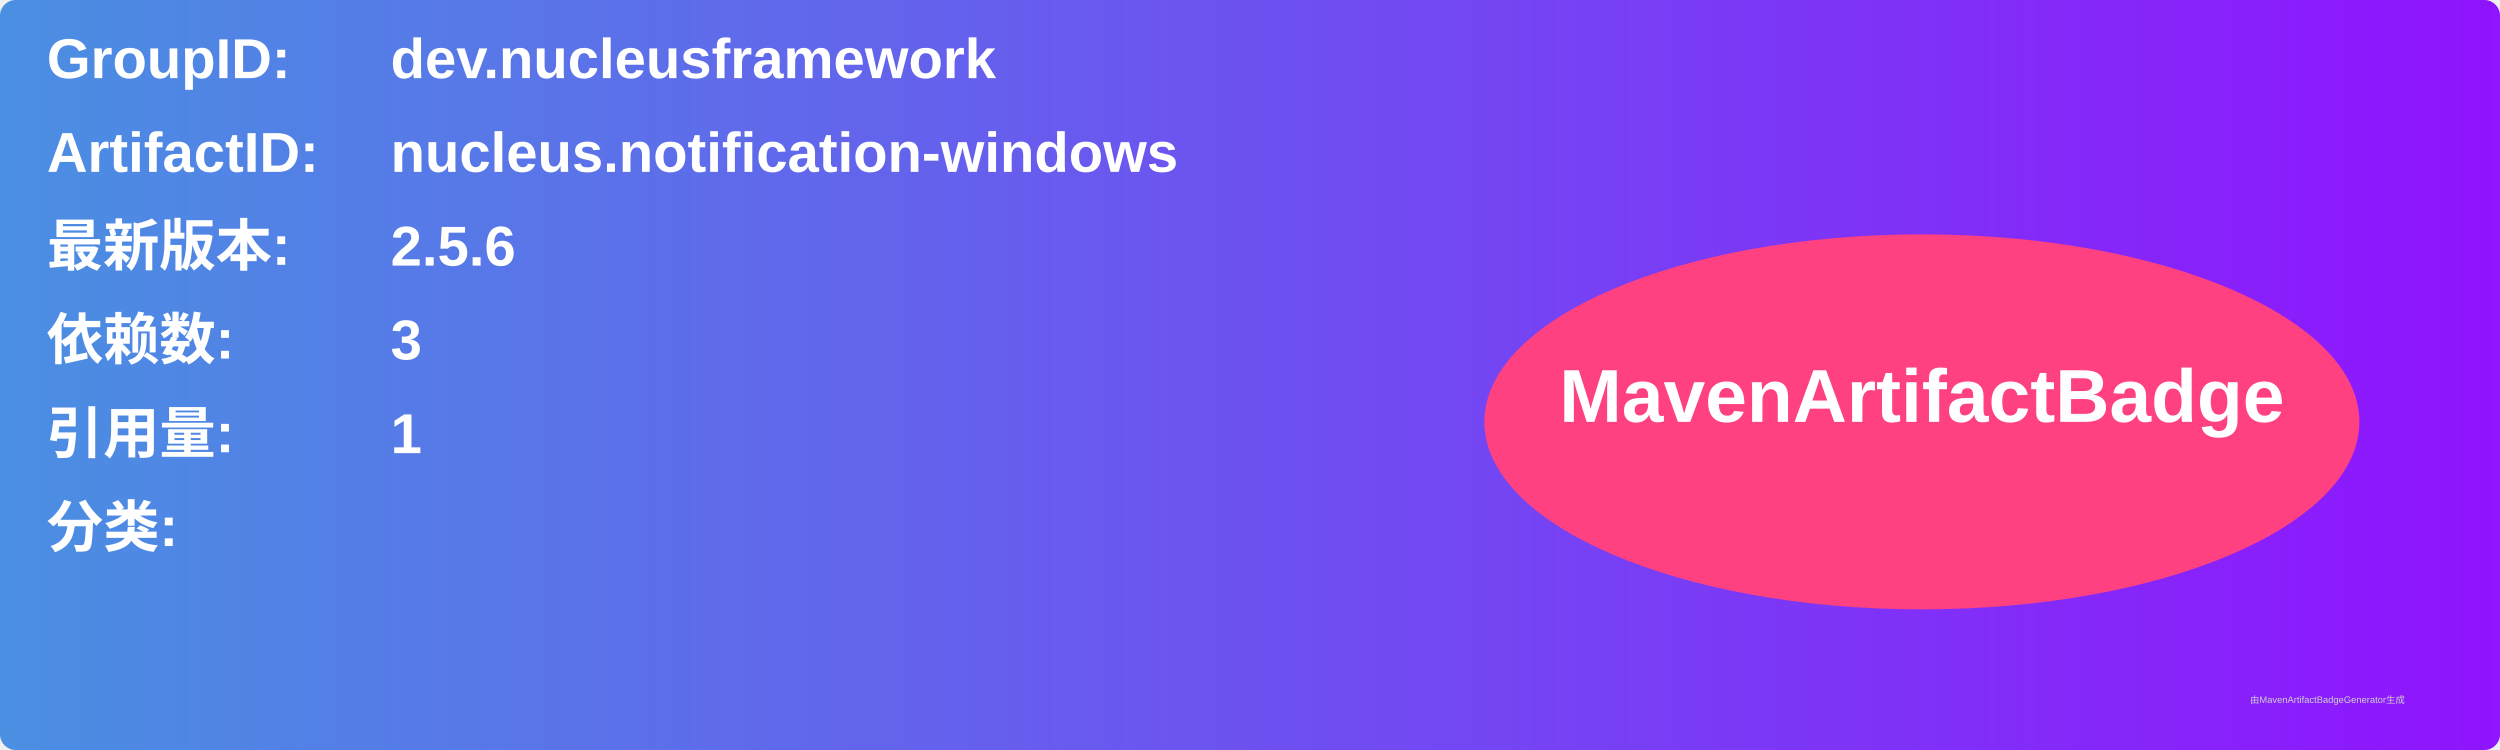
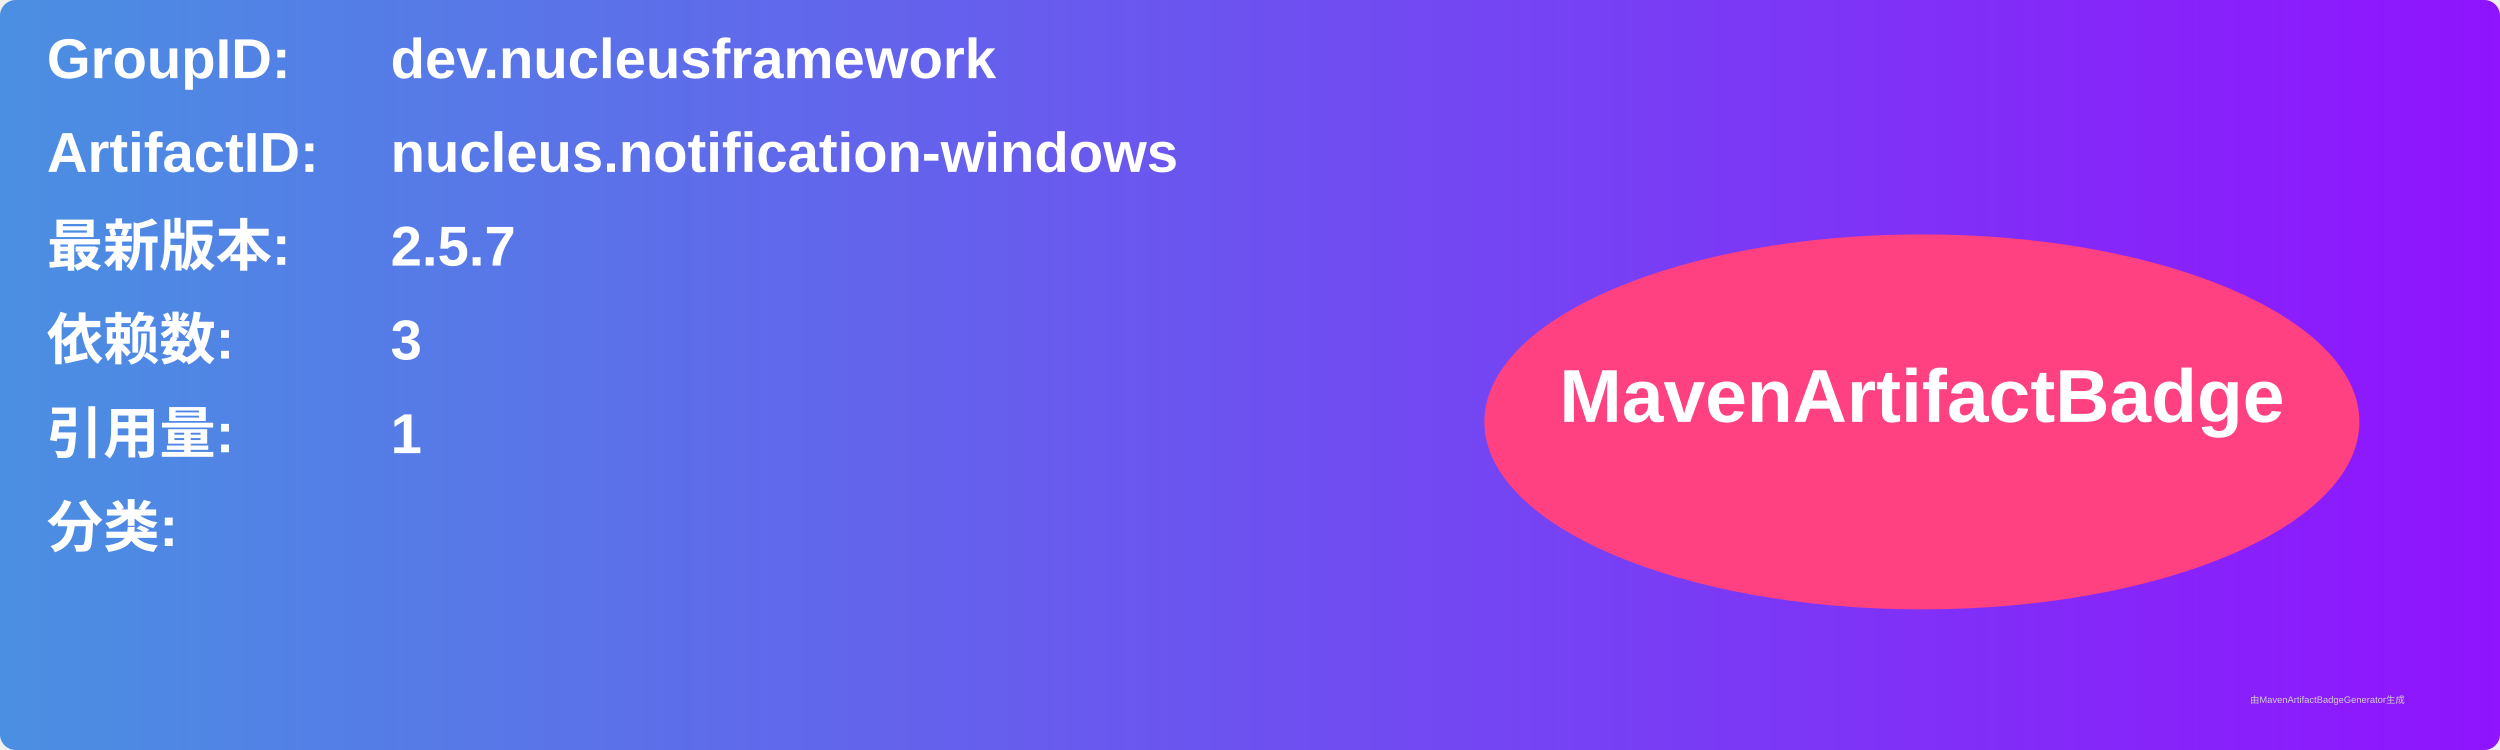
<svg xmlns="http://www.w3.org/2000/svg" width="800" height="240" viewBox="0 0 800 240">
  <linearGradient id="grad" x1="0%" y1="0%" x2="100%" y2="0%">
    <stop offset="0%" stop-color="#4a90e2" />
    <stop offset="100%" stop-color="#9013fe" />
  </linearGradient>
  <rect width="100%" height="100%" rx="5" ry="5" fill="url(#grad)" />
  <g transform="translate(15, 15)">
    <text x="0" y="10" font-family="Arial" font-size="18" fill="white" font-weight="bold" width="260">GroupID:</text>
    <text x="110" y="10" font-family="Arial" font-size="18" fill="white" font-weight="bold" width="460">dev.nucleusframework</text>
    <text x="0" y="40" font-family="Arial" font-size="18" fill="white" font-weight="bold" width="260">ArtifactID:</text>
    <text x="110" y="40" font-family="Arial" font-size="18" fill="white" font-weight="bold" width="460">nucleus.notification-windows</text>
    <text x="0" y="70" font-family="Arial" font-size="18" fill="white" font-weight="bold">最新版本:</text>
    <text x="110" y="70" font-family="Arial" font-size="18" fill="white" font-weight="bold">
-       <tspan font-weight="bold">2.5.6</tspan>
+       <tspan font-weight="bold">2.5.7</tspan>
    </text>
    <text x="0" y="100" font-family="Arial" font-size="18" fill="white" font-weight="bold">依赖数: </text>
    <text x="110" y="100" font-family="Arial" font-size="18" fill="white">
      <tspan font-weight="bold">3</tspan>
    </text>
    <text x="0" y="130" font-family="Arial" font-size="18" fill="white" font-weight="bold">引用量: </text>
    <text x="110" y="130" font-family="Arial" font-size="18" fill="white">
      <tspan font-weight="bold">1</tspan>
    </text>
    <text x="0" y="160" font-family="Arial" font-size="18" fill="white" font-weight="bold">分类:</text>
    <text x="10" y="190" font-family="Arial" font-size="10" fill="white">
      <tspan font-weight="bold" />
    </text>
    <ellipse cx="600" cy="120" rx="140" ry="60" fill="#ff4081" />
    <text x="600" y="120" text-anchor="middle" font-family="Arial" font-size="24" fill="white" font-weight="bold">MavenArtifactBadge</text>
  </g>
  <text x="720" y="225" font-family="Arial" font-size="3" fill="#d0d0d0">由MavenArtifactBadgeGenerator生成</text>
</svg>
